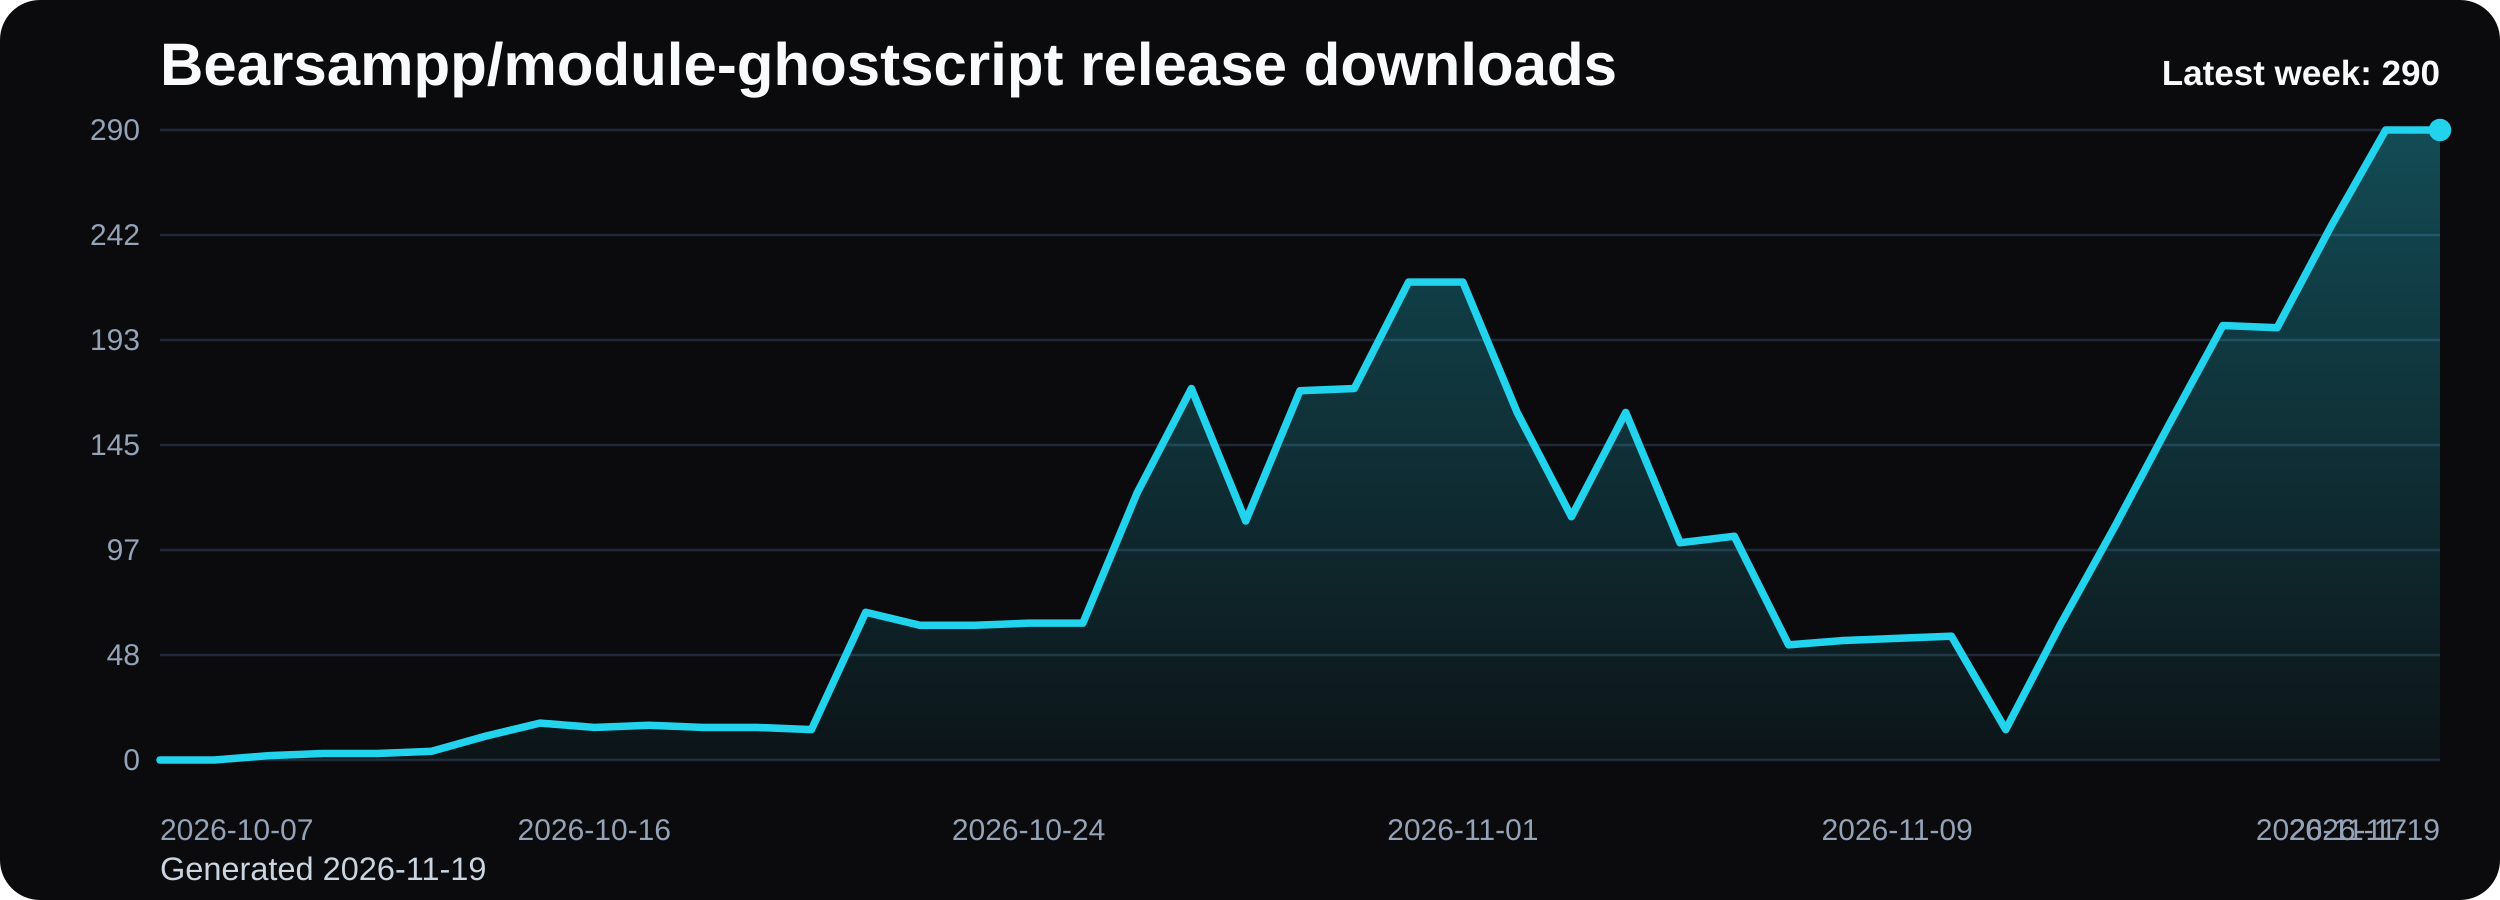
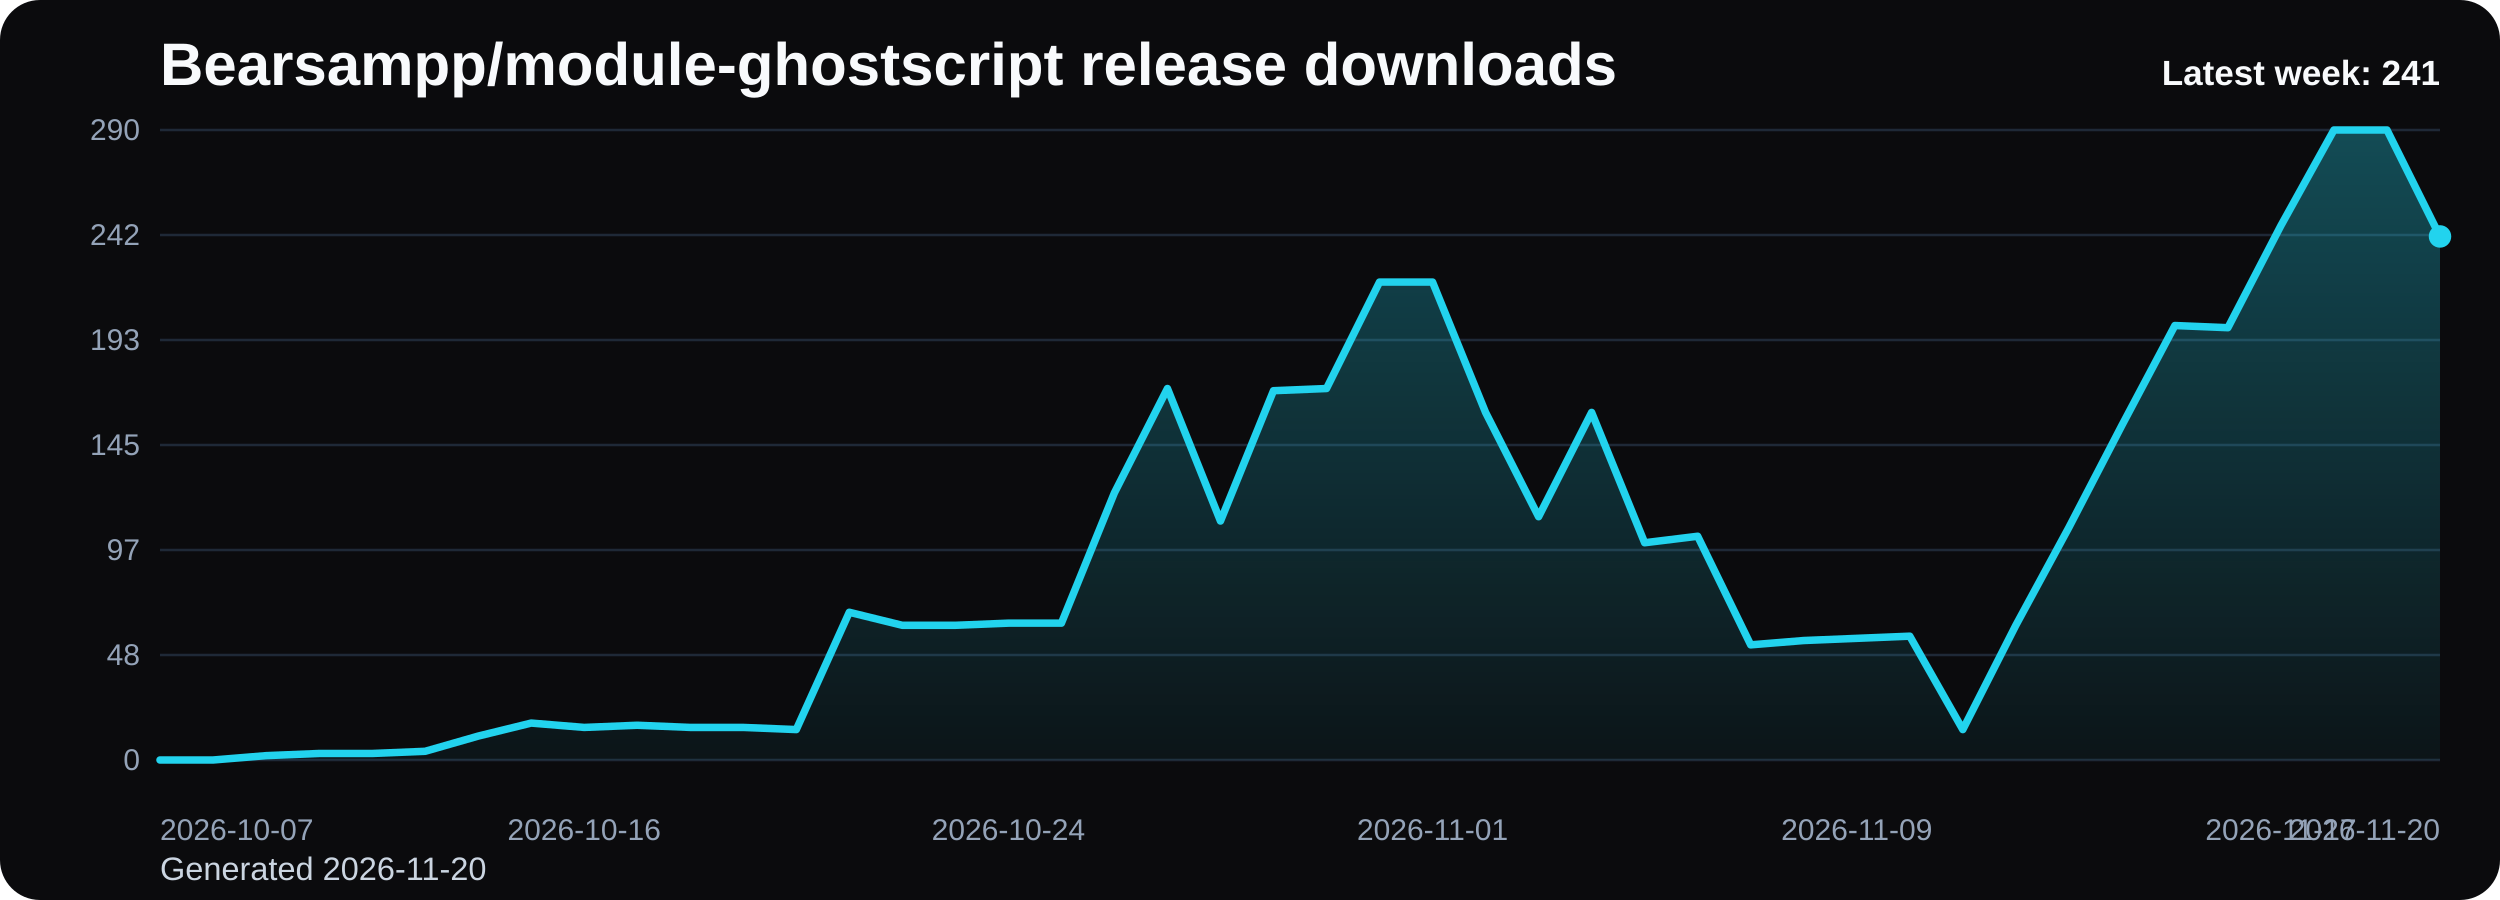
<svg xmlns="http://www.w3.org/2000/svg" viewBox="0 0 1000 360" role="img" aria-label="Bearsampp/module-ghostscript release downloads chart">
  <defs>
    <linearGradient id="fill-weekly-black" x1="0" y1="0" x2="0" y2="1">
      <stop offset="0%" stop-color="#22d3ee" stop-opacity="0.32" />
      <stop offset="100%" stop-color="#22d3ee" stop-opacity="0.05" />
    </linearGradient>
    <style>
      .bg { fill: #0b0b0d; }
      .title { font: 700 24px Arial, sans-serif; fill: #f8fafc; }
      .sub { font: 400 13px Arial, sans-serif; fill: #cbd5e1; }
      .grid { stroke: #1f2937; stroke-width: 1; }
      .axis { font: 400 12px Arial, sans-serif; fill: #94a3b8; }
      .line { fill: none; stroke: #22d3ee; stroke-width: 3; stroke-linecap: round; stroke-linejoin: round; }
      .dot { fill: #22d3ee; }
      .value { font: 600 11px Arial, sans-serif; fill: #cbd5e1; }
      .latest { font: 700 14px Arial, sans-serif; fill: #f8fafc; }
    </style>
  </defs>
  <rect class="bg" x="0" y="0" width="1000" height="360" rx="16" />
  <text class="title" x="64" y="34">Bearsampp/module-ghostscript release downloads</text>
-   <text class="sub" x="64" y="352">Generated 2026-11-19</text>
+   <text class="sub" x="64" y="352">Generated 2026-11-20</text>
  <line x1="64" y1="52.00" x2="976" y2="52.00" class="grid" />
  <text x="56" y="56.00" text-anchor="end" class="axis">290</text>
  <line x1="64" y1="94.00" x2="976" y2="94.00" class="grid" />
  <text x="56" y="98.00" text-anchor="end" class="axis">242</text>
  <line x1="64" y1="136.00" x2="976" y2="136.00" class="grid" />
  <text x="56" y="140.00" text-anchor="end" class="axis">193</text>
  <line x1="64" y1="178.00" x2="976" y2="178.00" class="grid" />
  <text x="56" y="182.00" text-anchor="end" class="axis">145</text>
  <line x1="64" y1="220.00" x2="976" y2="220.00" class="grid" />
  <text x="56" y="224.00" text-anchor="end" class="axis">97</text>
  <line x1="64" y1="262.00" x2="976" y2="262.00" class="grid" />
  <text x="56" y="266.00" text-anchor="end" class="axis">48</text>
  <line x1="64" y1="304.00" x2="976" y2="304.00" class="grid" />
  <text x="56" y="308.00" text-anchor="end" class="axis">0</text>
-   <path d="M 64.00 304 L 64.00 304.00 L 85.71 304.00 L 107.43 302.26 L 129.14 301.39 L 150.86 301.39 L 172.57 300.52 L 194.29 294.44 L 216.00 289.23 L 237.71 290.97 L 259.43 290.10 L 281.14 290.97 L 302.86 290.97 L 324.57 291.83 L 346.29 244.91 L 368.00 250.12 L 389.71 250.12 L 411.43 249.26 L 433.14 249.26 L 454.86 197.12 L 476.57 155.41 L 498.29 208.41 L 520.00 156.28 L 541.71 155.41 L 563.43 112.83 L 585.14 112.83 L 606.86 164.97 L 628.57 206.68 L 650.29 164.97 L 672.00 217.10 L 693.71 214.50 L 715.43 257.94 L 737.14 256.21 L 758.86 255.34 L 780.57 254.47 L 802.29 291.83 L 824.00 250.12 L 845.71 211.02 L 867.43 170.18 L 889.14 130.21 L 910.86 131.08 L 932.57 90.23 L 954.29 52.00 L 976.00 52.00 L 976.00 304 Z" fill="url(#fill-weekly-black)" />
-   <polyline class="line" points="64.00,304.00 85.71,304.00 107.43,302.26 129.14,301.39 150.86,301.39 172.57,300.52 194.29,294.44 216.00,289.23 237.71,290.97 259.43,290.10 281.14,290.97 302.86,290.97 324.57,291.83 346.29,244.91 368.00,250.12 389.71,250.12 411.43,249.26 433.14,249.26 454.86,197.12 476.57,155.41 498.29,208.41 520.00,156.28 541.71,155.41 563.43,112.83 585.14,112.83 606.86,164.97 628.57,206.68 650.29,164.97 672.00,217.10 693.71,214.50 715.43,257.94 737.14,256.21 758.86,255.34 780.57,254.47 802.29,291.83 824.00,250.12 845.71,211.02 867.43,170.18 889.14,130.21 910.86,131.08 932.57,90.23 954.29,52.00 976.00,52.00" />
-   <circle class="dot" cx="976.00" cy="52.00" r="4.5" />
+   <path d="M 64.00 304 L 64.00 304.00 L 85.21 304.00 L 106.42 302.26 L 127.63 301.39 L 148.84 301.39 L 170.05 300.52 L 191.26 294.44 L 212.47 289.23 L 233.67 290.97 L 254.88 290.10 L 276.09 290.97 L 297.30 290.97 L 318.51 291.83 L 339.72 244.91 L 360.93 250.12 L 382.14 250.12 L 403.35 249.26 L 424.56 249.26 L 445.77 197.12 L 466.98 155.41 L 488.19 208.41 L 509.40 156.28 L 530.60 155.41 L 551.81 112.83 L 573.02 112.83 L 594.23 164.97 L 615.44 206.68 L 636.65 164.97 L 657.86 217.10 L 679.07 214.50 L 700.28 257.94 L 721.49 256.21 L 742.70 255.34 L 763.91 254.47 L 785.12 291.83 L 806.33 250.12 L 827.53 211.02 L 848.74 170.18 L 869.95 130.21 L 891.16 131.08 L 912.37 90.23 L 933.58 52.00 L 954.79 52.00 L 976.00 94.58 L 976.00 304 Z" fill="url(#fill-weekly-black)" />
+   <polyline class="line" points="64.00,304.00 85.21,304.00 106.42,302.26 127.63,301.39 148.84,301.39 170.05,300.52 191.26,294.44 212.47,289.23 233.67,290.97 254.88,290.10 276.09,290.97 297.30,290.97 318.51,291.83 339.72,244.91 360.93,250.12 382.14,250.12 403.35,249.26 424.56,249.26 445.77,197.12 466.98,155.41 488.19,208.41 509.40,156.28 530.60,155.41 551.81,112.83 573.02,112.83 594.23,164.97 615.44,206.68 636.65,164.97 657.86,217.10 679.07,214.50 700.28,257.94 721.49,256.21 742.70,255.34 763.91,254.47 785.12,291.83 806.33,250.12 827.53,211.02 848.74,170.18 869.95,130.21 891.16,131.08 912.37,90.23 933.58,52.00 954.79,52.00 976.00,94.58" />
+   <circle class="dot" cx="976.00" cy="94.58" r="4.5" />
  <text class="axis" x="64.00" y="336" text-anchor="start">2026-10-07</text>
-   <text class="axis" x="237.71" y="336" text-anchor="middle">2026-10-16</text>
-   <text class="axis" x="411.43" y="336" text-anchor="middle">2026-10-24</text>
-   <text class="axis" x="585.14" y="336" text-anchor="middle">2026-11-01</text>
-   <text class="axis" x="758.86" y="336" text-anchor="middle">2026-11-09</text>
-   <text class="axis" x="932.57" y="336" text-anchor="middle">2026-11-17</text>
-   <text class="axis" x="976.00" y="336" text-anchor="end">2026-11-19</text>
-   <text class="latest" x="976" y="34" text-anchor="end">Latest week: 290</text>
+   <text class="axis" x="233.67" y="336" text-anchor="middle">2026-10-16</text>
+   <text class="axis" x="403.35" y="336" text-anchor="middle">2026-10-24</text>
+   <text class="axis" x="573.02" y="336" text-anchor="middle">2026-11-01</text>
+   <text class="axis" x="742.70" y="336" text-anchor="middle">2026-11-09</text>
+   <text class="axis" x="912.37" y="336" text-anchor="middle">2026-11-17</text>
+   <text class="axis" x="976.00" y="336" text-anchor="end">2026-11-20</text>
+   <text class="latest" x="976" y="34" text-anchor="end">Latest week: 241</text>
</svg>
